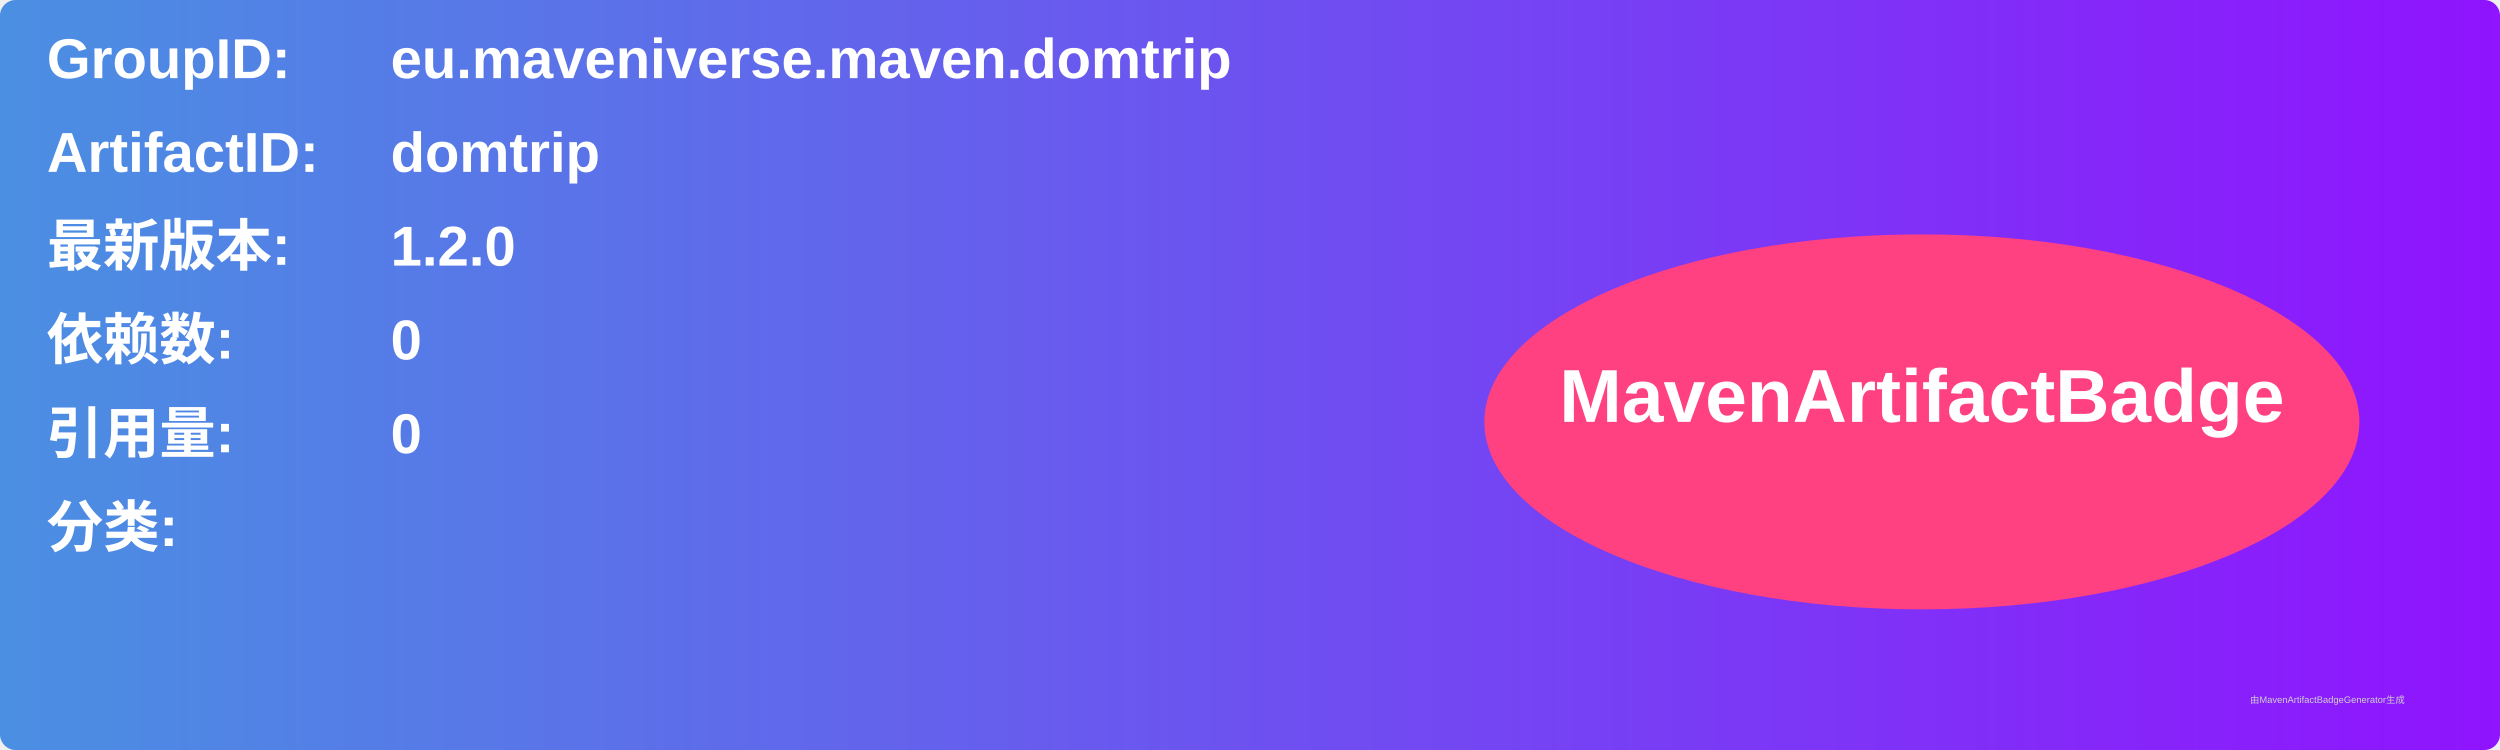
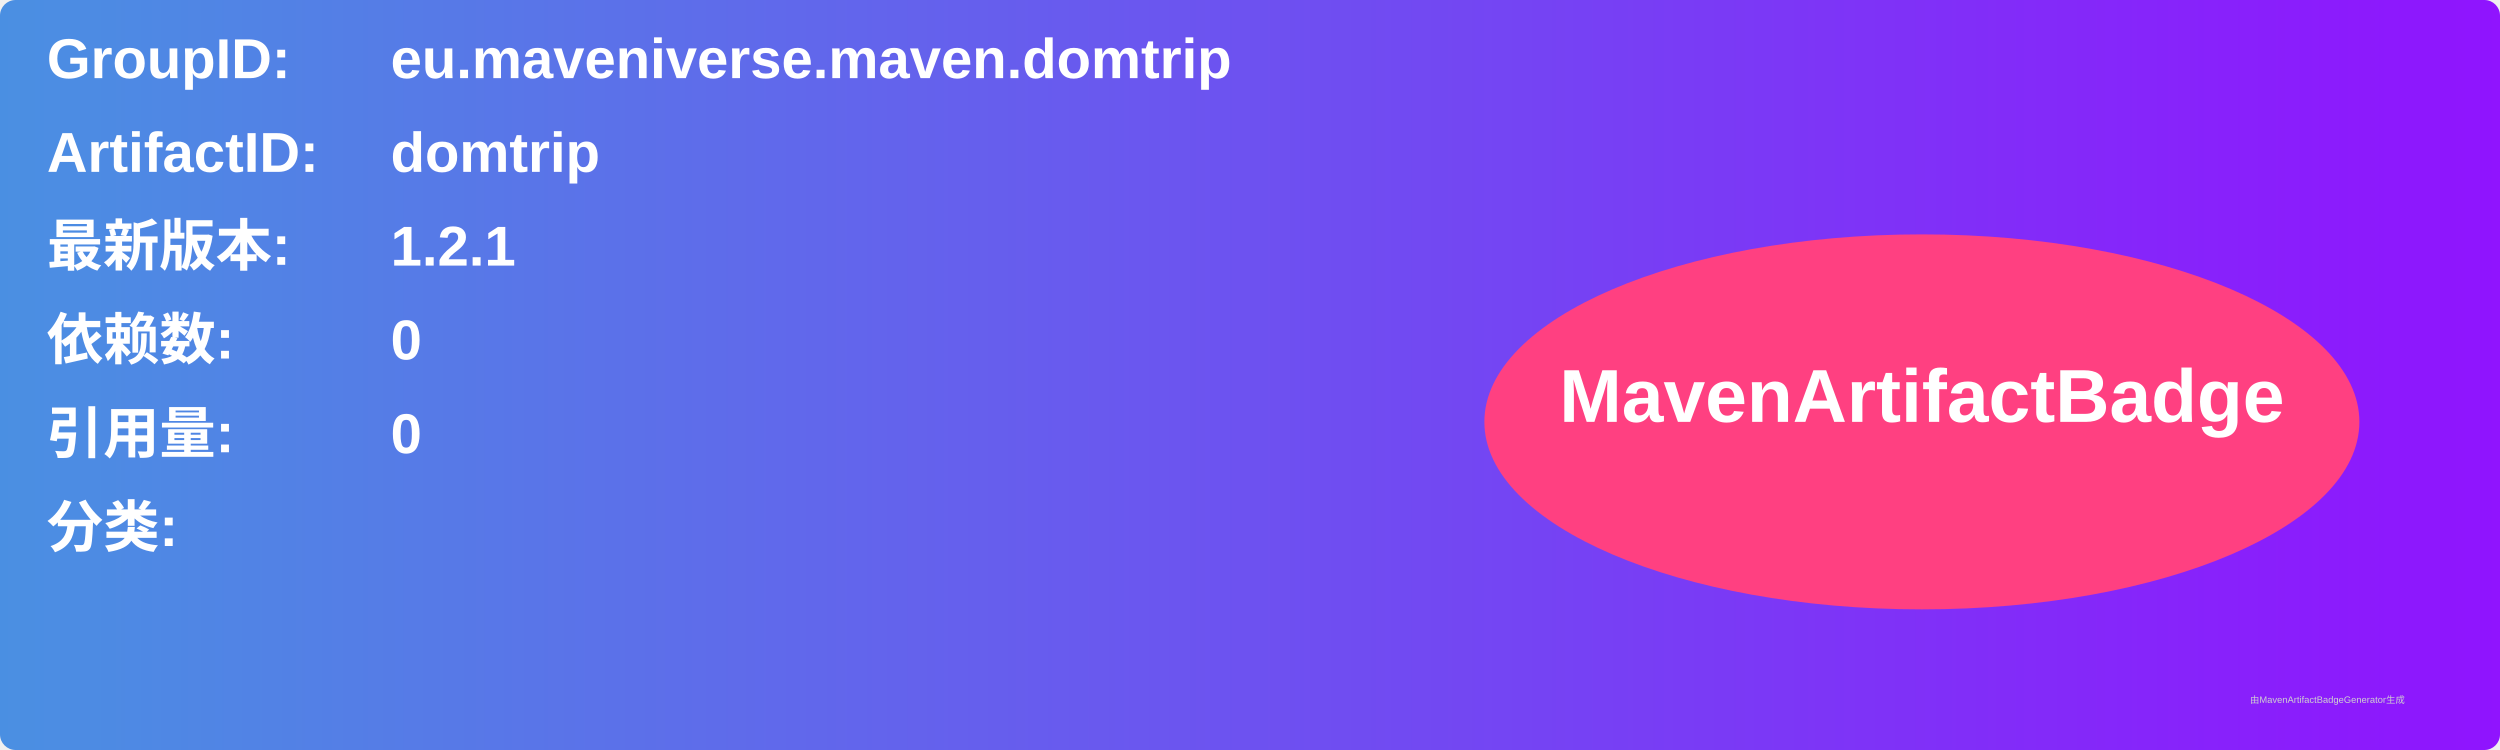
<svg xmlns="http://www.w3.org/2000/svg" width="800" height="240" viewBox="0 0 800 240">
  <linearGradient id="grad" x1="0%" y1="0%" x2="100%" y2="0%">
    <stop offset="0%" stop-color="#4a90e2" />
    <stop offset="100%" stop-color="#9013fe" />
  </linearGradient>
  <rect width="100%" height="100%" rx="5" ry="5" fill="url(#grad)" />
  <g transform="translate(15, 15)">
    <text x="0" y="10" font-family="Arial" font-size="18" fill="white" font-weight="bold" width="260">GroupID:</text>
    <text x="110" y="10" font-family="Arial" font-size="18" fill="white" font-weight="bold" width="460">eu.maveniverse.maven.domtrip</text>
    <text x="0" y="40" font-family="Arial" font-size="18" fill="white" font-weight="bold" width="260">ArtifactID:</text>
    <text x="110" y="40" font-family="Arial" font-size="18" fill="white" font-weight="bold" width="460">domtrip</text>
    <text x="0" y="70" font-family="Arial" font-size="18" fill="white" font-weight="bold">最新版本:</text>
    <text x="110" y="70" font-family="Arial" font-size="18" fill="white" font-weight="bold">
-       <tspan font-weight="bold">1.2.0</tspan>
+       <tspan font-weight="bold">1.2.1</tspan>
    </text>
    <text x="0" y="100" font-family="Arial" font-size="18" fill="white" font-weight="bold">依赖数: </text>
    <text x="110" y="100" font-family="Arial" font-size="18" fill="white">
      <tspan font-weight="bold">0</tspan>
    </text>
    <text x="0" y="130" font-family="Arial" font-size="18" fill="white" font-weight="bold">引用量: </text>
    <text x="110" y="130" font-family="Arial" font-size="18" fill="white">
      <tspan font-weight="bold">0</tspan>
    </text>
    <text x="0" y="160" font-family="Arial" font-size="18" fill="white" font-weight="bold">分类:</text>
    <text x="10" y="190" font-family="Arial" font-size="10" fill="white">
      <tspan font-weight="bold" />
    </text>
    <ellipse cx="600" cy="120" rx="140" ry="60" fill="#ff4081" />
    <text x="600" y="120" text-anchor="middle" font-family="Arial" font-size="24" fill="white" font-weight="bold">MavenArtifactBadge</text>
  </g>
  <text x="720" y="225" font-family="Arial" font-size="3" fill="#d0d0d0">由MavenArtifactBadgeGenerator生成</text>
</svg>
